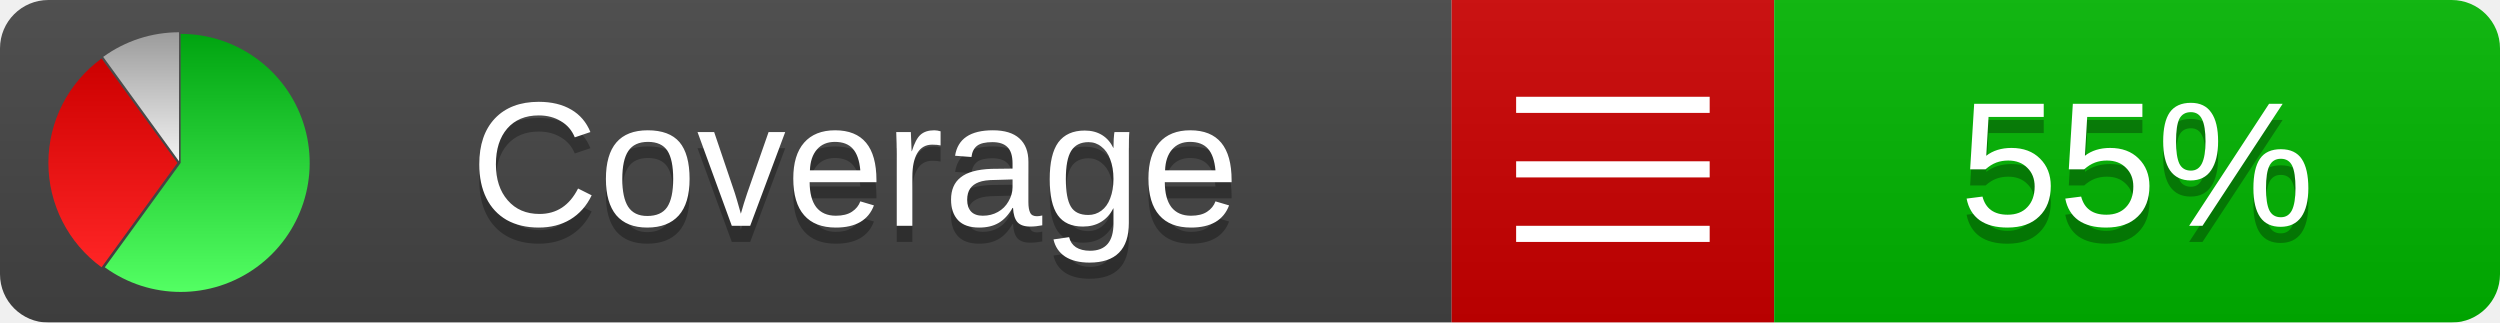
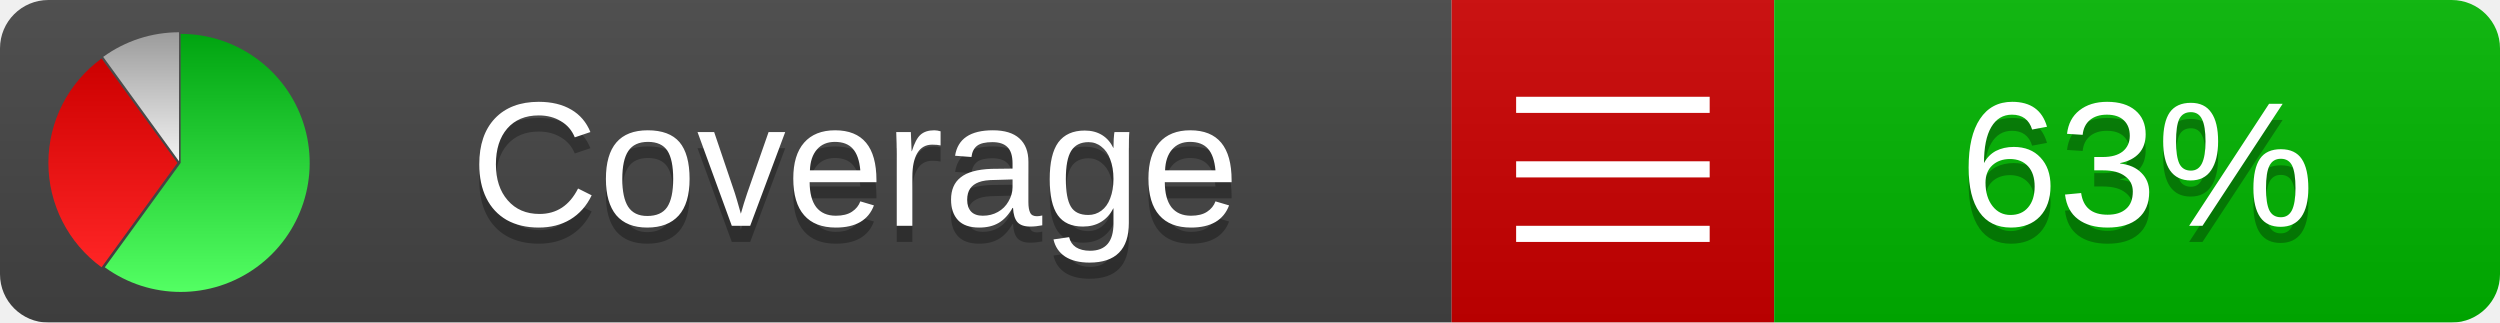
<svg xmlns="http://www.w3.org/2000/svg" xmlns:xlink="http://www.w3.org/1999/xlink" width="155" height="20">
  <style type="text/css">
          
            @keyframes fade1 {
                0% { visibility: visible; opacity: 1; }
               27% { visibility: visible; opacity: 1; }
               33% { visibility: hidden; opacity: 0; }
               60% { visibility: hidden; opacity: 0; }
               66% { visibility: hidden; opacity: 0; }
               93% { visibility: hidden; opacity: 0; }
              100% { visibility: visible; opacity: 1; }
            }
            @keyframes fade2 {
                0% { visibility: hidden; opacity: 0; }
               27% { visibility: hidden; opacity: 0; }
               33% { visibility: visible; opacity: 1; }
               60% { visibility: visible; opacity: 1; }
               66% { visibility: hidden; opacity: 0; }
               93% { visibility: hidden; opacity: 0; }
              100% { visibility: hidden; opacity: 0; }
            }
            @keyframes fade3 {
                0% { visibility: hidden; opacity: 0; }
               27% { visibility: hidden; opacity: 0; }
               33% { visibility: hidden; opacity: 0; }
               60% { visibility: hidden; opacity: 0; }
               66% { visibility: visible; opacity: 1; }
               93% { visibility: visible; opacity: 1; }
              100% { visibility: hidden; opacity: 0; }
            }
            .linecoverage {
                animation-duration: 15s;
                animation-name: fade1;
                animation-iteration-count: infinite;
            }
            .branchcoverage {
                animation-duration: 15s;
                animation-name: fade2;
                animation-iteration-count: infinite;
            }
            .methodcoverage {
                animation-duration: 15s;
                animation-name: fade3;
                animation-iteration-count: infinite;
            }
          
    </style>
  <defs>
    <linearGradient id="gradient" x2="0" y2="100%">
      <stop offset="0" stop-color="#bbb" stop-opacity=".1" />
      <stop offset="1" stop-opacity=".1" />
    </linearGradient>
    <linearGradient id="green" x2="0" y2="100%">
      <stop offset="0" stop-color="#00A410" />
      <stop offset="1" stop-color="#53FF63" />
    </linearGradient>
    <linearGradient id="red" x2="0" y2="100%">
      <stop offset="0" stop-color="#C00" />
      <stop offset="1" stop-color="#FF2525" />
    </linearGradient>
    <linearGradient id="gray" x2="0" y2="100%">
      <stop offset="0" stop-color="#9B9B9B" />
      <stop offset="1" stop-color="#F3F3F3" />
    </linearGradient>
    <mask id="mask">
      <rect width="155" height="20" rx="3" fill="#fff" />
    </mask>
    <g id="icon">
      <path style="fill:url(#green);" d="M205,202.5 l0,-200 a200,200 0 1,1 -117.558,361.803 z" />
      <path style="fill:url(#red);" d="M200,202.5 l-117.558,161.803 a200,200 0 0,1 0,-323.607 z" />
      <path style="fill:url(#gray);" d="M202.5,200 l-117.558,-161.803 a200,200 0 0,1 117.558,-38.196 z" />
    </g>
  </defs>
  <g mask="url(#mask)">
    <rect x="0" y="0" width="90" height="20" fill="#444" />
    <rect x="90" y="0" width="20" height="20" fill="#c00" />
    <rect x="110" y="0" width="45" height="20" fill="#00B600" />
    <rect x="0" y="0" width="155" height="20" fill="url(#gradient)" />
  </g>
  <g>
    <path class="" stroke="#fff" d="M94 6.5 h12 M94 10.5 h12 M94 14.5 h12" />
  </g>
  <g fill="#fff" text-anchor="middle" font-family="Verdana,Arial,Geneva,sans-serif" font-size="11">
    <a xlink:href="https://github.com/danielpalme/ReportGenerator" target="_top">
      <use xlink:href="#icon" transform="translate(3,2) scale(.04)" />
    </a>
    <text x="53" y="15" fill="#010101" fill-opacity=".3">Coverage</text>
    <text x="53" y="14" fill="#fff">Coverage</text>
-     <text class="" x="132.5" y="15" fill="#010101" fill-opacity=".3">55%</text>
-     <text class="" x="132.5" y="14">55%</text>
+     <text class="" x="132.5" y="15" fill="#010101" fill-opacity=".3">63%</text>
+     <text class="" x="132.5" y="14">63%</text>
  </g>
  <g>
    <rect class="" x="90" y="0" width="65" height="20" fill-opacity="0" />
  </g>
</svg>
